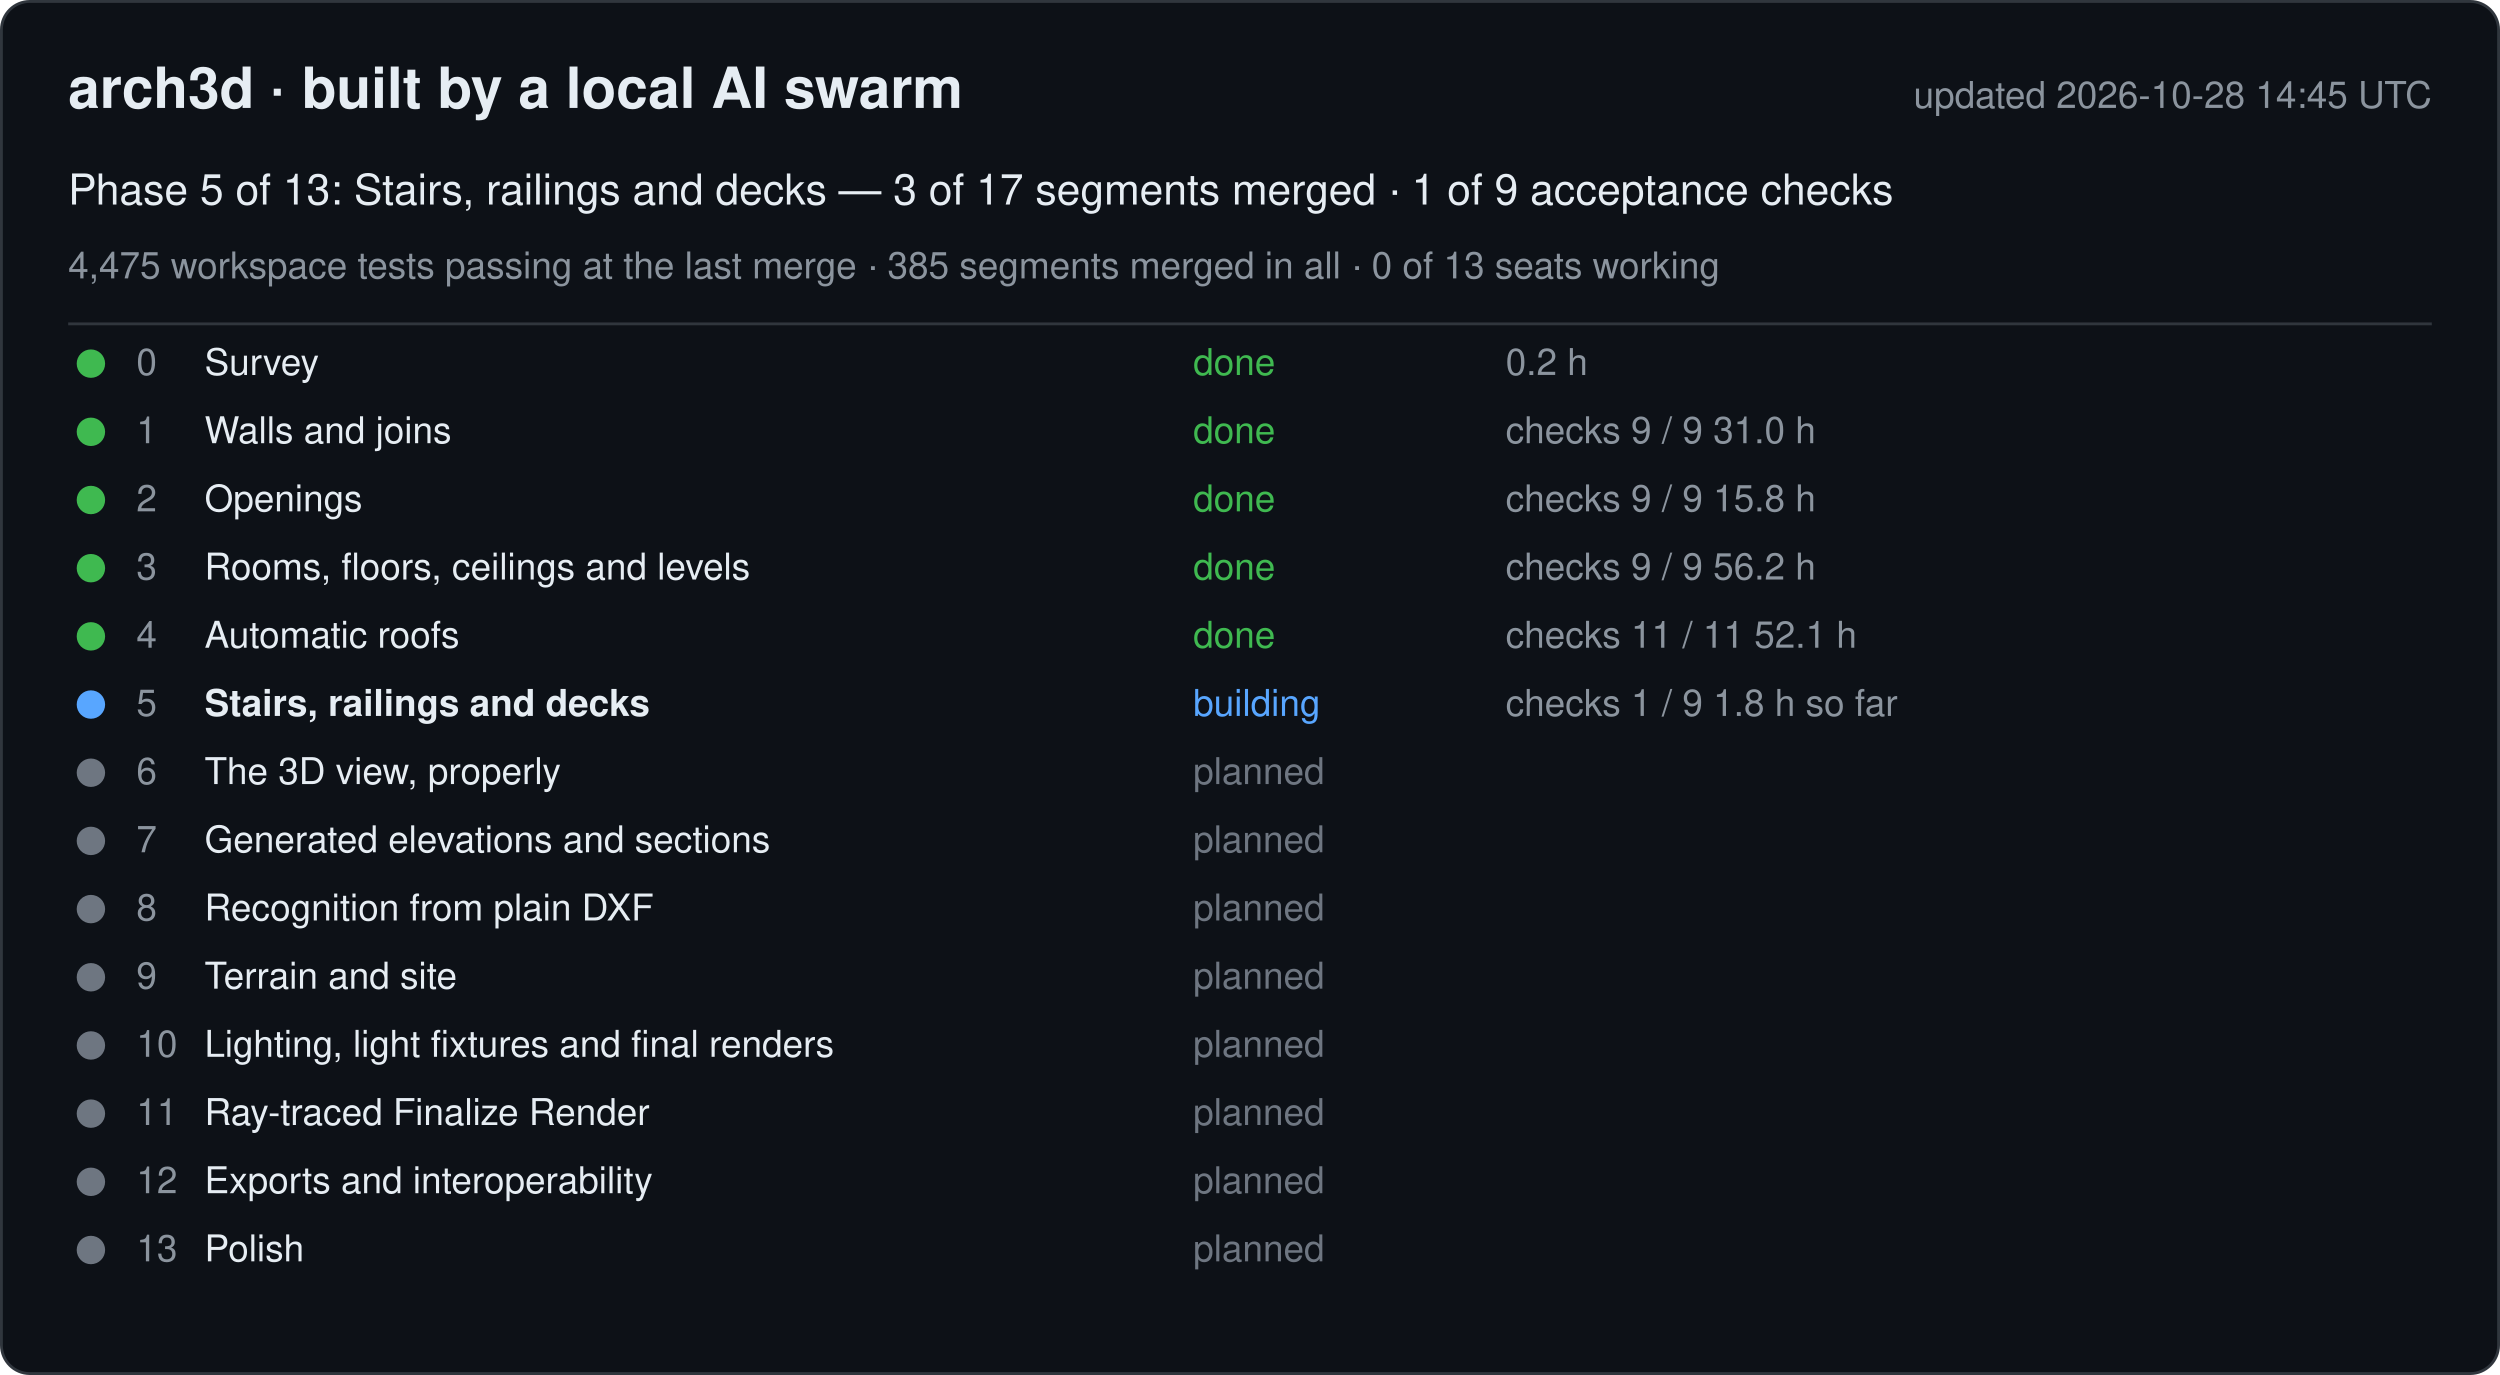
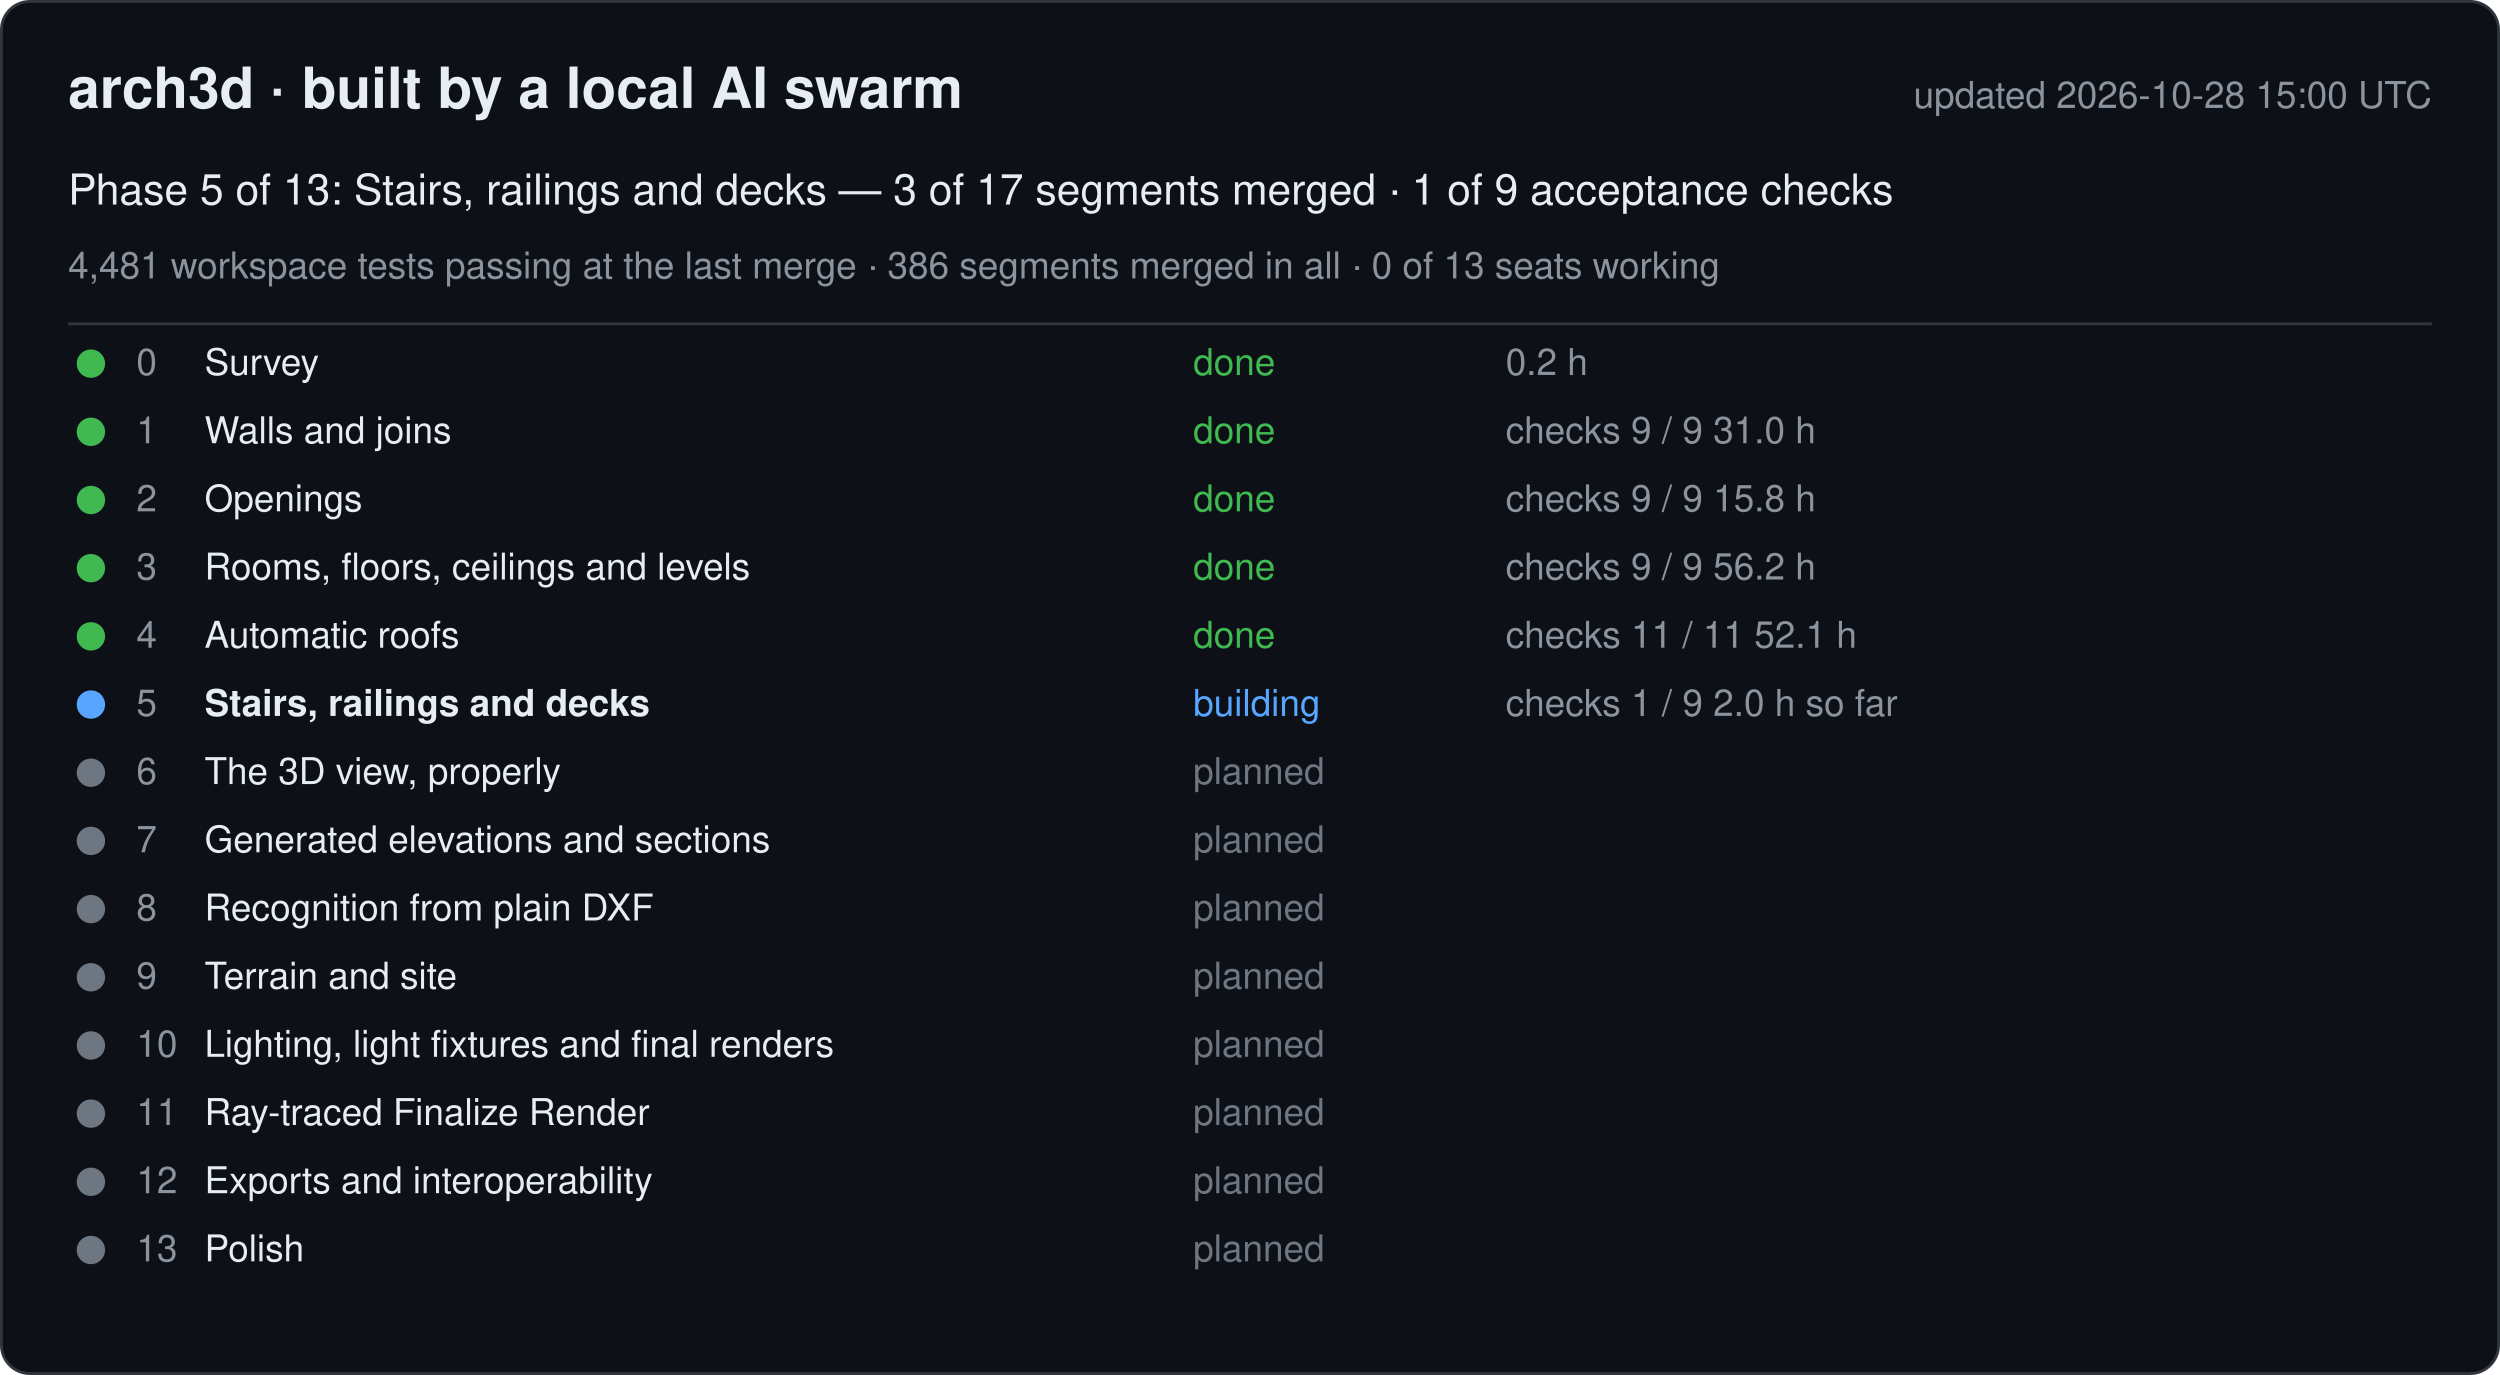
<svg xmlns="http://www.w3.org/2000/svg" width="880" height="484" viewBox="0 0 880 484" font-family="-apple-system, Segoe UI, Helvetica, Arial, sans-serif">
  <rect x="0.5" y="0.5" width="879" height="483" rx="10" fill="#0d1117" stroke="#30363d" />
  <text x="24" y="38" font-size="20" font-weight="600" fill="#e6edf3">arch3d · built by a local AI swarm</text>
-   <text x="856" y="38" font-size="13" fill="#8b949e" text-anchor="end">updated 2026-10-28 14:45 UTC</text>
+   <text x="856" y="38" font-size="13" fill="#8b949e" text-anchor="end">updated 2026-10-28 15:00 UTC</text>
  <text x="24" y="72" font-size="15" fill="#e6edf3">Phase 5 of 13: Stairs, railings and decks — 3 of 17 segments merged · 1 of 9 acceptance checks</text>
-   <text x="24" y="98" font-size="13" fill="#8b949e">4,475 workspace tests passing at the last merge · 385 segments merged in all · 0 of 13 seats working</text>
+   <text x="24" y="98" font-size="13" fill="#8b949e">4,481 workspace tests passing at the last merge · 386 segments merged in all · 0 of 13 seats working</text>
  <line x1="24" y1="114" x2="856" y2="114" stroke="#30363d" />
  <g data-phase="0">
    <circle cx="32" cy="128" r="5" fill="#3fb950" />
    <text x="48" y="132" font-size="13" fill="#8b949e">0</text>
    <text x="72" y="132" font-size="13" fill="#e6edf3">Survey</text>
    <text x="420" y="132" font-size="13" fill="#3fb950">done</text>
    <text x="530" y="132" font-size="13" fill="#8b949e">0.2 h</text>
  </g>
  <g data-phase="1">
    <circle cx="32" cy="152" r="5" fill="#3fb950" />
    <text x="48" y="156" font-size="13" fill="#8b949e">1</text>
    <text x="72" y="156" font-size="13" fill="#e6edf3">Walls and joins</text>
    <text x="420" y="156" font-size="13" fill="#3fb950">done</text>
    <text x="530" y="156" font-size="13" fill="#8b949e">checks 9 / 9   31.0 h</text>
  </g>
  <g data-phase="2">
    <circle cx="32" cy="176" r="5" fill="#3fb950" />
    <text x="48" y="180" font-size="13" fill="#8b949e">2</text>
    <text x="72" y="180" font-size="13" fill="#e6edf3">Openings</text>
    <text x="420" y="180" font-size="13" fill="#3fb950">done</text>
    <text x="530" y="180" font-size="13" fill="#8b949e">checks 9 / 9   15.8 h</text>
  </g>
  <g data-phase="3">
    <circle cx="32" cy="200" r="5" fill="#3fb950" />
    <text x="48" y="204" font-size="13" fill="#8b949e">3</text>
    <text x="72" y="204" font-size="13" fill="#e6edf3">Rooms, floors, ceilings and levels</text>
    <text x="420" y="204" font-size="13" fill="#3fb950">done</text>
    <text x="530" y="204" font-size="13" fill="#8b949e">checks 9 / 9   56.2 h</text>
  </g>
  <g data-phase="4">
    <circle cx="32" cy="224" r="5" fill="#3fb950" />
    <text x="48" y="228" font-size="13" fill="#8b949e">4</text>
    <text x="72" y="228" font-size="13" fill="#e6edf3">Automatic roofs</text>
    <text x="420" y="228" font-size="13" fill="#3fb950">done</text>
    <text x="530" y="228" font-size="13" fill="#8b949e">checks 11 / 11   52.1 h</text>
  </g>
  <g data-phase="5">
    <circle cx="32" cy="248" r="5" fill="#58a6ff" />
    <text x="48" y="252" font-size="13" fill="#8b949e">5</text>
    <text x="72" y="252" font-size="13" fill="#e6edf3" font-weight="600">Stairs, railings and decks</text>
    <text x="420" y="252" font-size="13" fill="#58a6ff">building</text>
-     <text x="530" y="252" font-size="13" fill="#8b949e">checks 1 / 9   1.8 h so far</text>
+     <text x="530" y="252" font-size="13" fill="#8b949e">checks 1 / 9   2.0 h so far</text>
  </g>
  <g data-phase="6">
    <circle cx="32" cy="272" r="5" fill="#6e7681" />
    <text x="48" y="276" font-size="13" fill="#8b949e">6</text>
    <text x="72" y="276" font-size="13" fill="#e6edf3">The 3D view, properly</text>
    <text x="420" y="276" font-size="13" fill="#6e7681">planned</text>
    <text x="530" y="276" font-size="13" fill="#8b949e" />
  </g>
  <g data-phase="7">
    <circle cx="32" cy="296" r="5" fill="#6e7681" />
    <text x="48" y="300" font-size="13" fill="#8b949e">7</text>
    <text x="72" y="300" font-size="13" fill="#e6edf3">Generated elevations and sections</text>
    <text x="420" y="300" font-size="13" fill="#6e7681">planned</text>
    <text x="530" y="300" font-size="13" fill="#8b949e" />
  </g>
  <g data-phase="8">
    <circle cx="32" cy="320" r="5" fill="#6e7681" />
    <text x="48" y="324" font-size="13" fill="#8b949e">8</text>
    <text x="72" y="324" font-size="13" fill="#e6edf3">Recognition from plain DXF</text>
    <text x="420" y="324" font-size="13" fill="#6e7681">planned</text>
    <text x="530" y="324" font-size="13" fill="#8b949e" />
  </g>
  <g data-phase="9">
    <circle cx="32" cy="344" r="5" fill="#6e7681" />
    <text x="48" y="348" font-size="13" fill="#8b949e">9</text>
    <text x="72" y="348" font-size="13" fill="#e6edf3">Terrain and site</text>
    <text x="420" y="348" font-size="13" fill="#6e7681">planned</text>
    <text x="530" y="348" font-size="13" fill="#8b949e" />
  </g>
  <g data-phase="10">
    <circle cx="32" cy="368" r="5" fill="#6e7681" />
    <text x="48" y="372" font-size="13" fill="#8b949e">10</text>
    <text x="72" y="372" font-size="13" fill="#e6edf3">Lighting, light fixtures and final renders</text>
    <text x="420" y="372" font-size="13" fill="#6e7681">planned</text>
    <text x="530" y="372" font-size="13" fill="#8b949e" />
  </g>
  <g data-phase="11">
    <circle cx="32" cy="392" r="5" fill="#6e7681" />
    <text x="48" y="396" font-size="13" fill="#8b949e">11</text>
    <text x="72" y="396" font-size="13" fill="#e6edf3">Ray-traced Finalize Render</text>
    <text x="420" y="396" font-size="13" fill="#6e7681">planned</text>
    <text x="530" y="396" font-size="13" fill="#8b949e" />
  </g>
  <g data-phase="12">
    <circle cx="32" cy="416" r="5" fill="#6e7681" />
    <text x="48" y="420" font-size="13" fill="#8b949e">12</text>
    <text x="72" y="420" font-size="13" fill="#e6edf3">Exports and interoperability</text>
    <text x="420" y="420" font-size="13" fill="#6e7681">planned</text>
    <text x="530" y="420" font-size="13" fill="#8b949e" />
  </g>
  <g data-phase="13">
    <circle cx="32" cy="440" r="5" fill="#6e7681" />
    <text x="48" y="444" font-size="13" fill="#8b949e">13</text>
    <text x="72" y="444" font-size="13" fill="#e6edf3">Polish</text>
    <text x="420" y="444" font-size="13" fill="#6e7681">planned</text>
    <text x="530" y="444" font-size="13" fill="#8b949e" />
  </g>
</svg>
